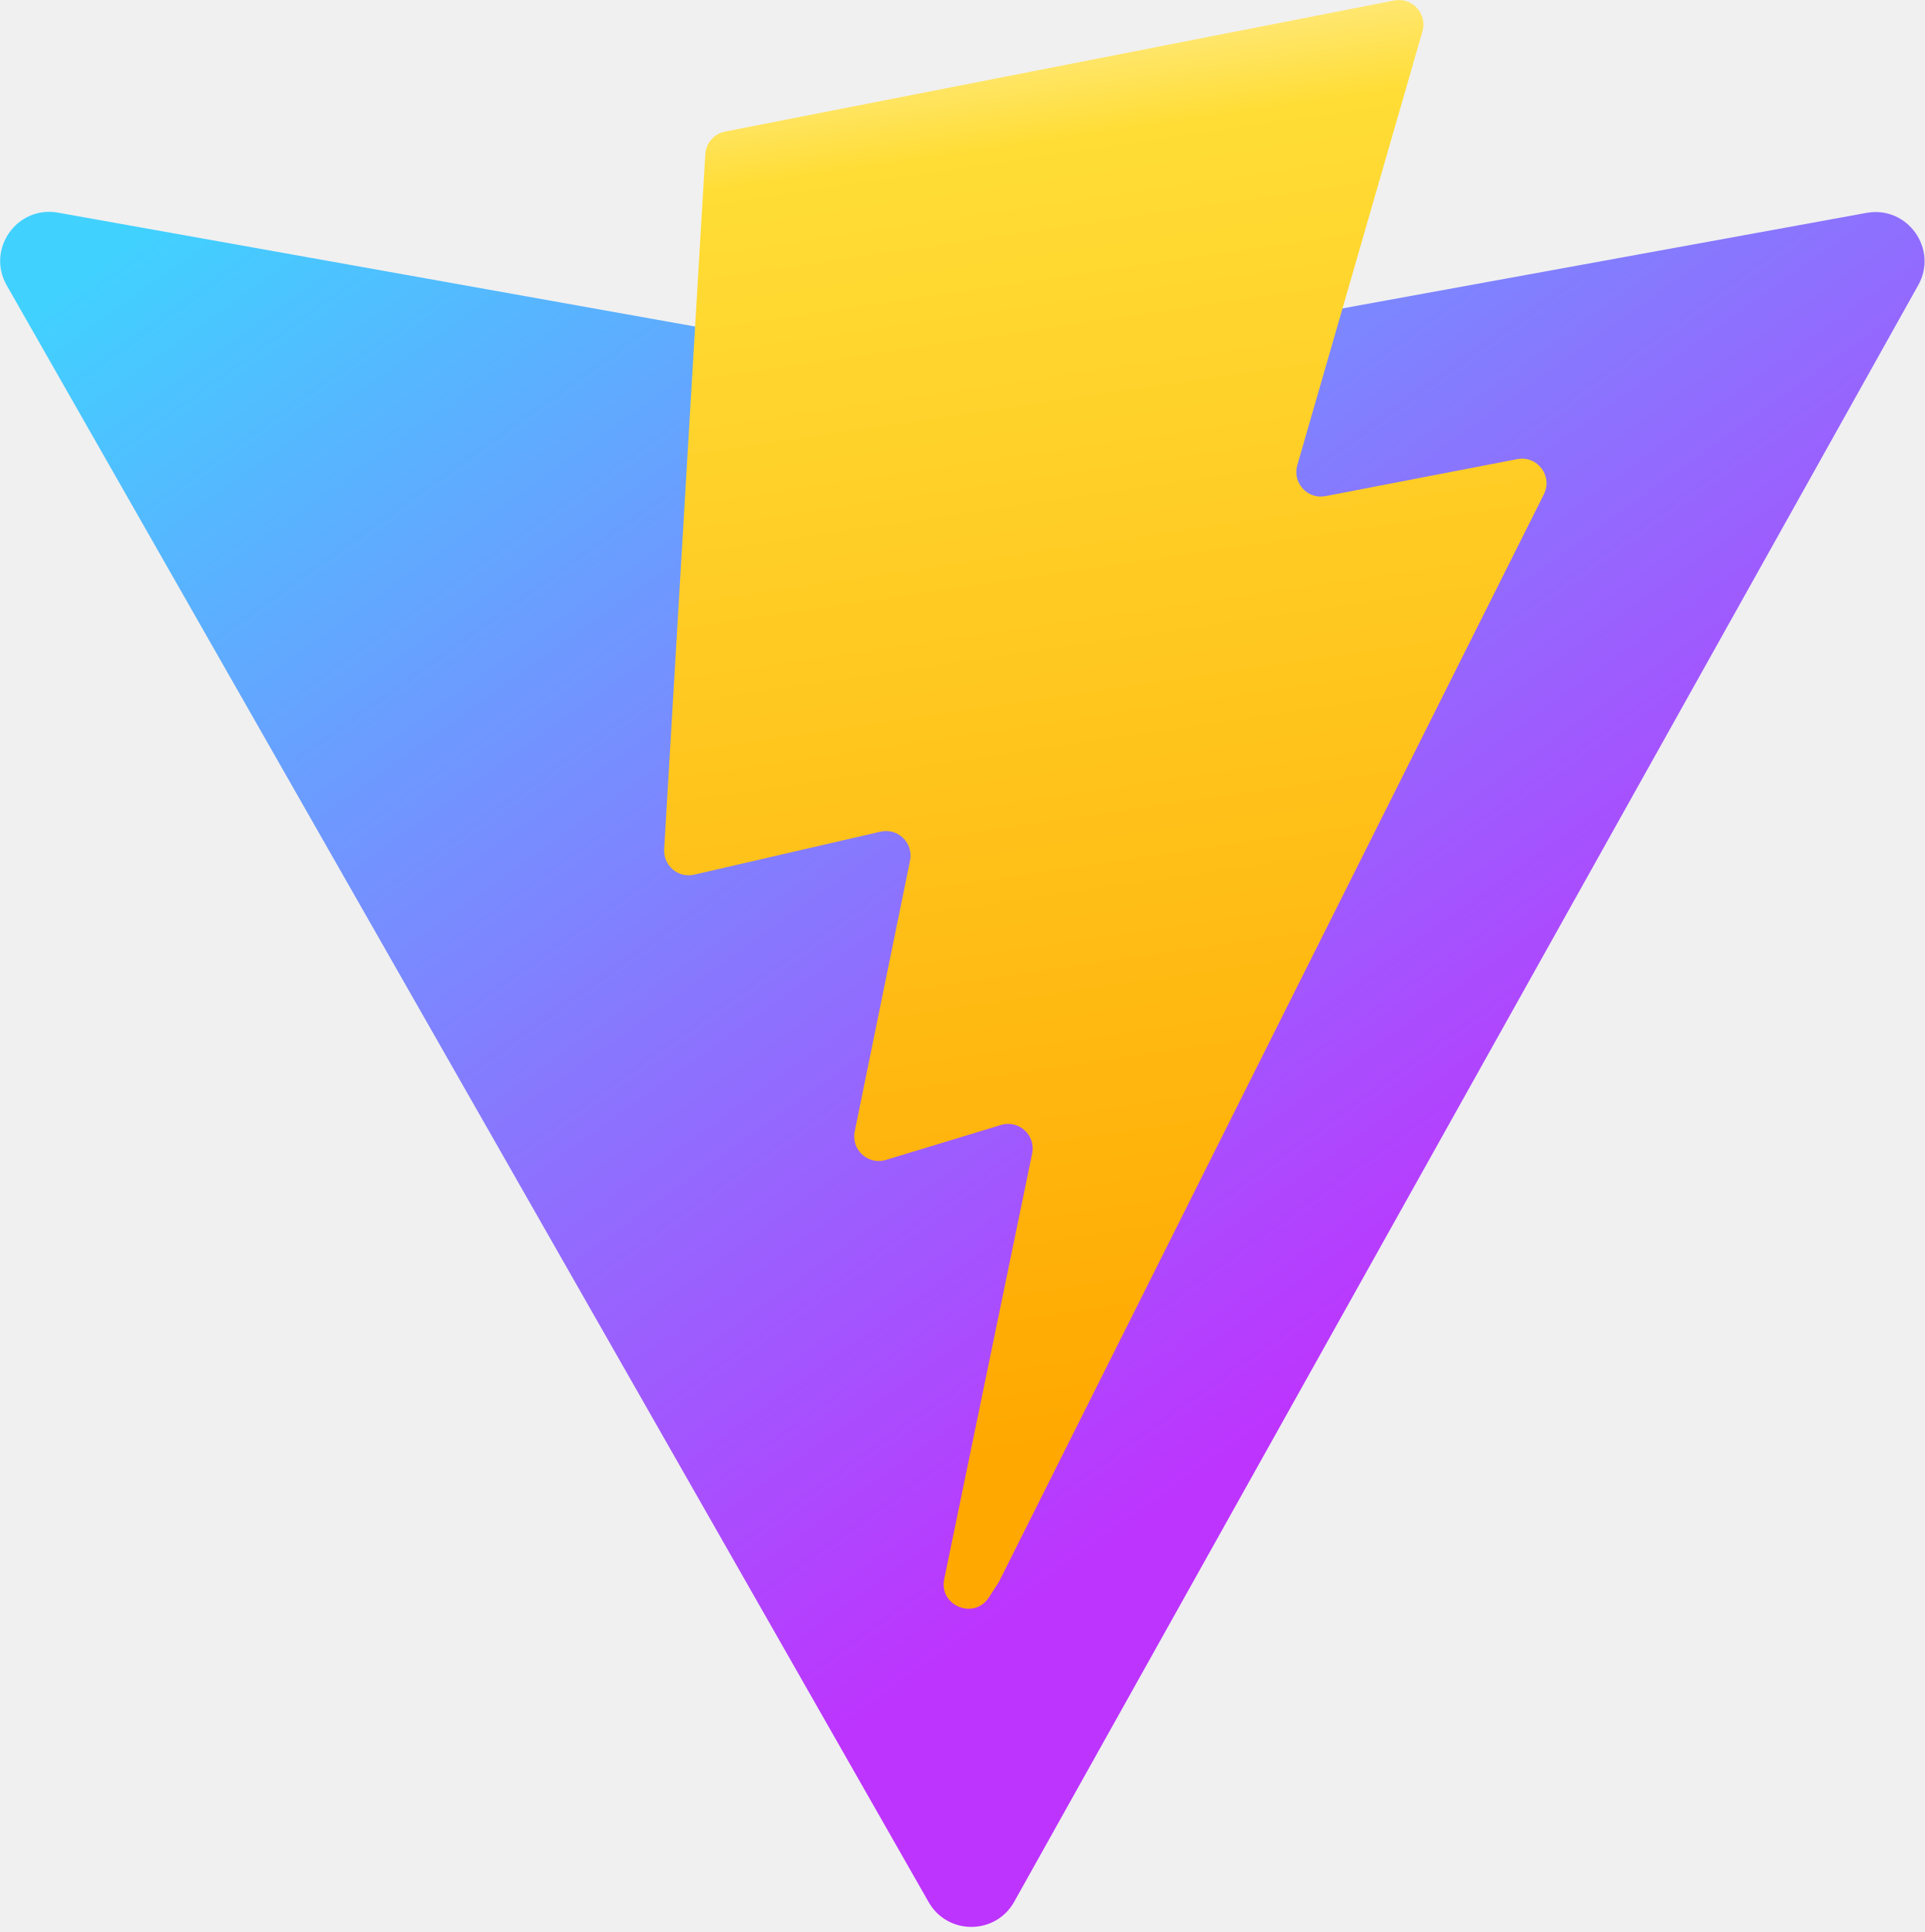
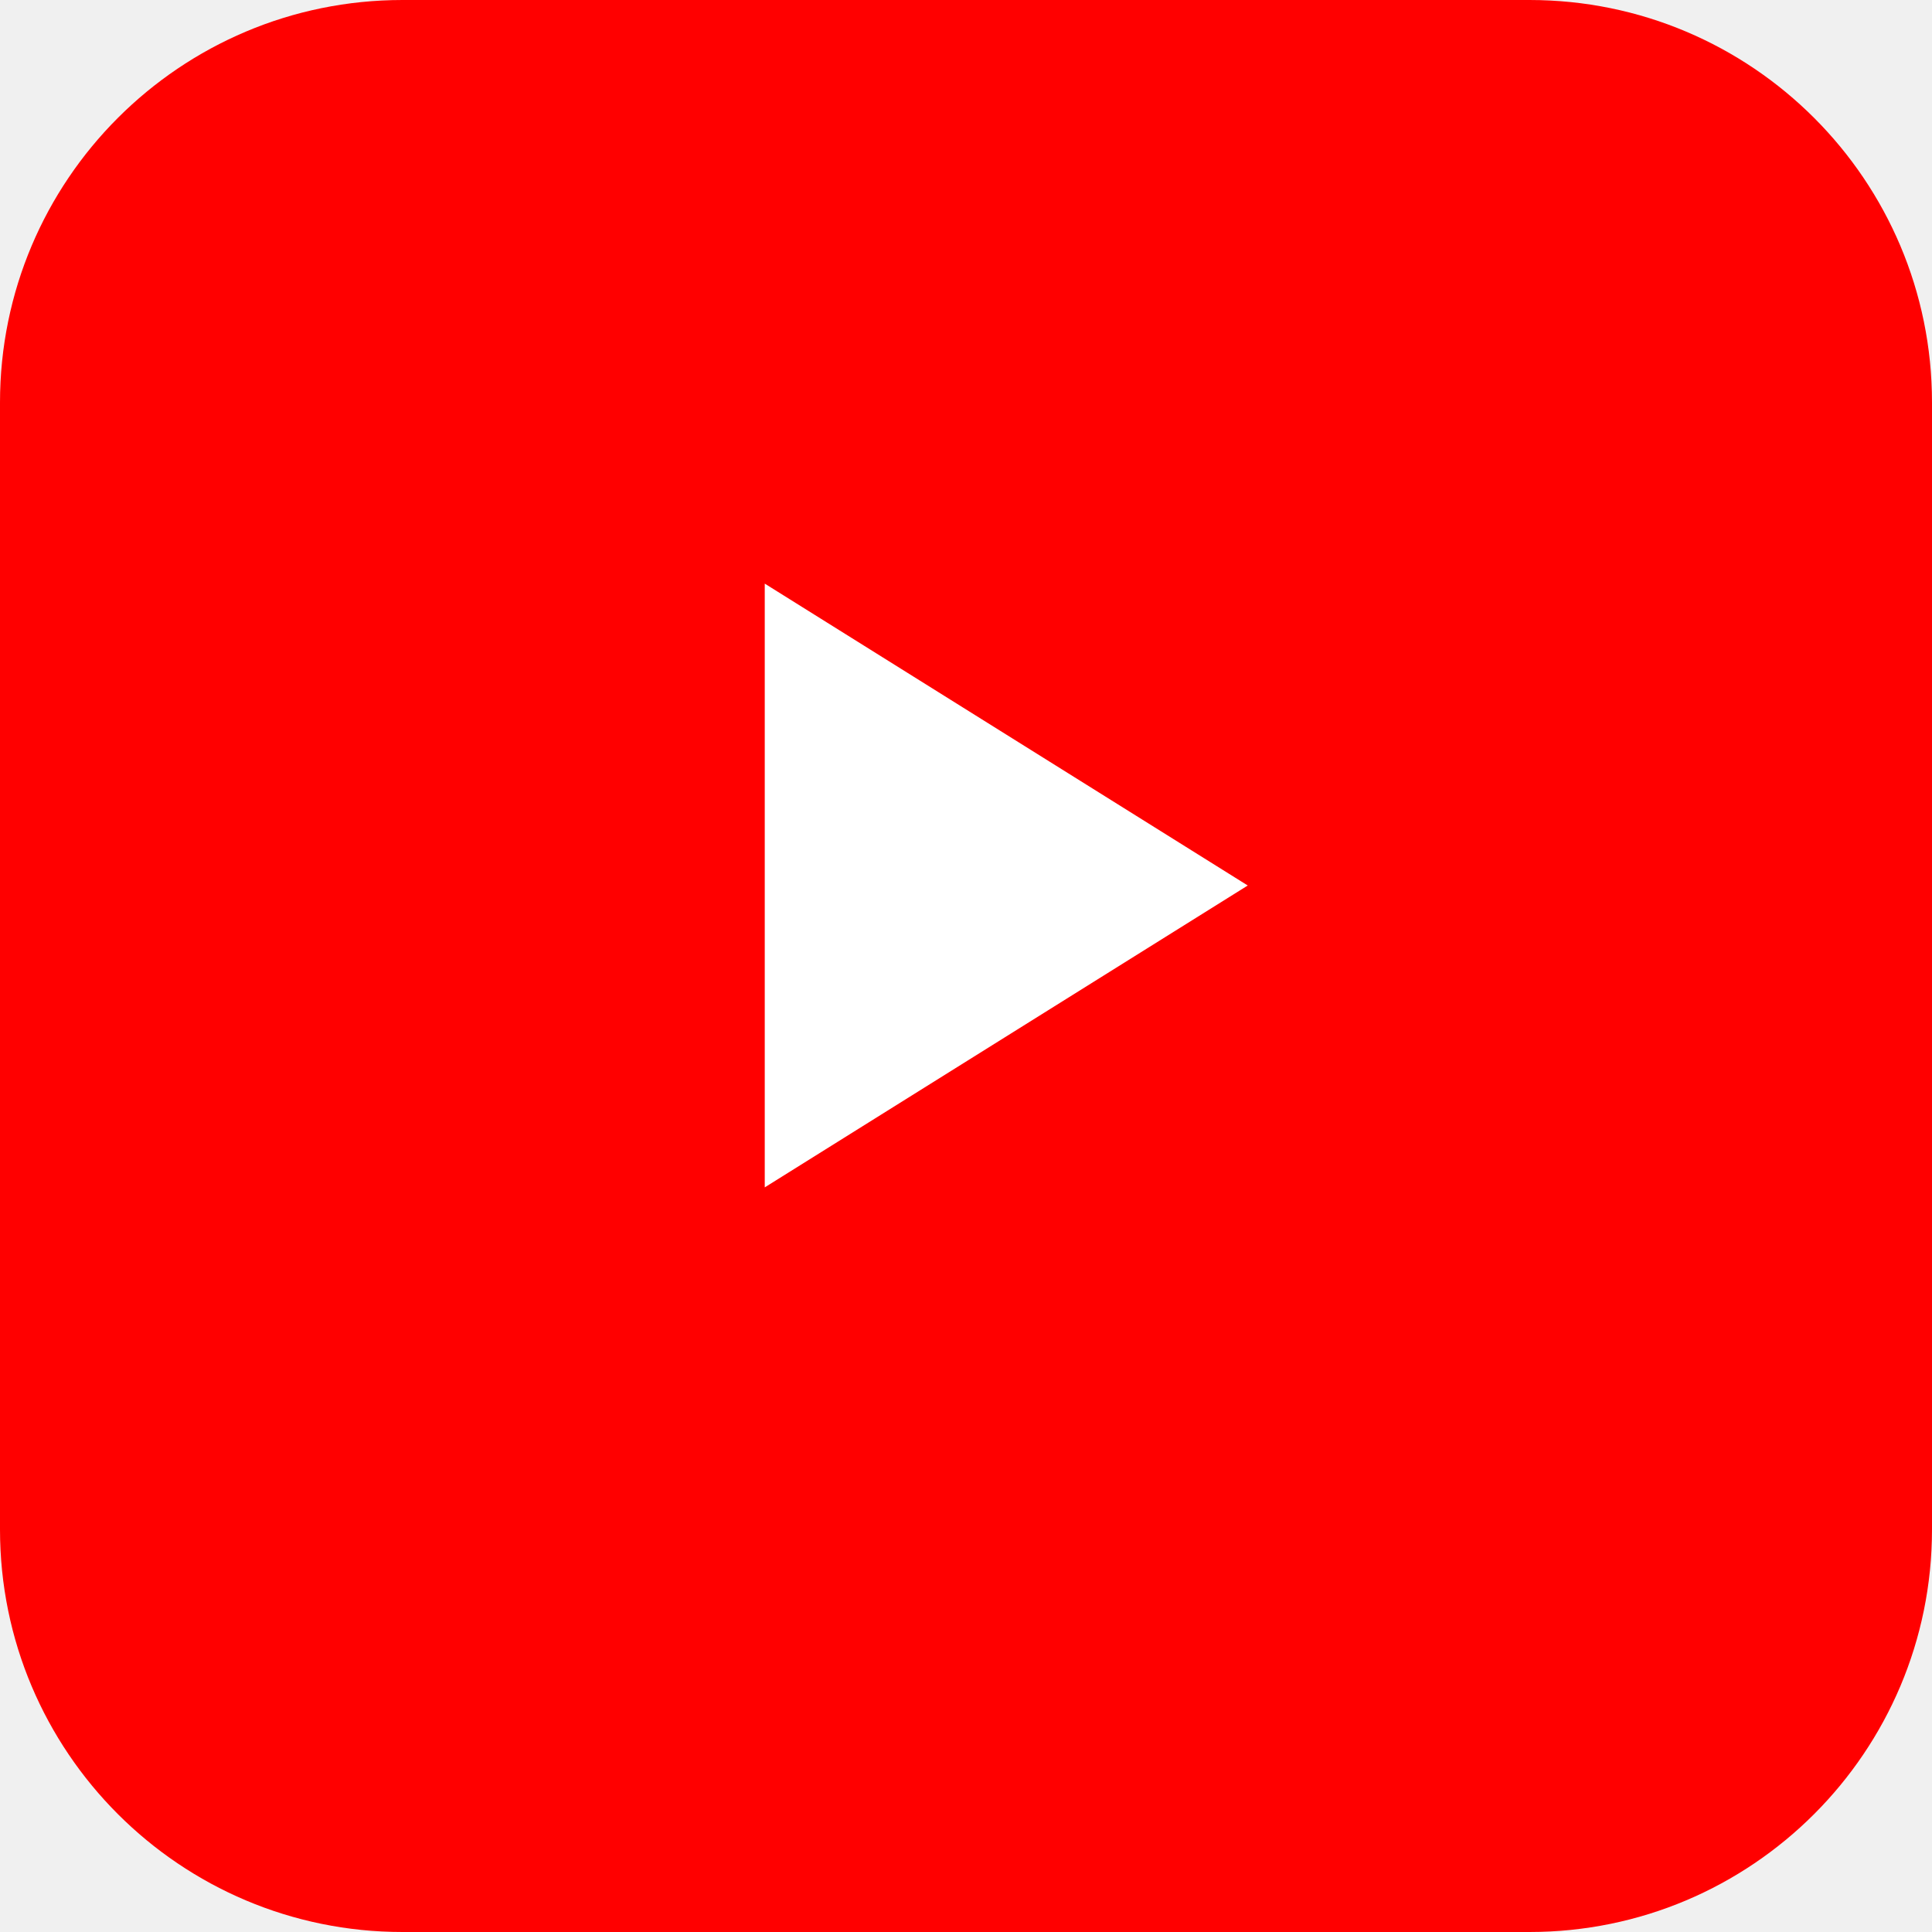
- <svg xmlns="http://www.w3.org/2000/svg" aria-hidden="true" role="img" class="iconify iconify--logos" width="31.88" height="32" preserveAspectRatio="xMidYMid meet" viewBox="0 0 256 257">
-   <defs>
-     <linearGradient id="IconifyId1813088fe1fbc01fb466" x1="-.828%" x2="57.636%" y1="7.652%" y2="78.411%">
-       <stop offset="0%" stop-color="#41D1FF" />
-       <stop offset="100%" stop-color="#BD34FE" />
-     </linearGradient>
-     <linearGradient id="IconifyId1813088fe1fbc01fb467" x1="43.376%" x2="50.316%" y1="2.242%" y2="89.03%">
-       <stop offset="0%" stop-color="#FFEA83" />
-       <stop offset="8.333%" stop-color="#FFDD35" />
-       <stop offset="100%" stop-color="#FFA800" />
-     </linearGradient>
-   </defs>
-   <path fill="url(#IconifyId1813088fe1fbc01fb466)" d="M255.153 37.938L134.897 252.976c-2.483 4.44-8.862 4.466-11.382.048L.875 37.958c-2.746-4.814 1.371-10.646 6.827-9.67l120.385 21.517a6.537 6.537 0 0 0 2.322-.004l117.867-21.483c5.438-.991 9.574 4.796 6.877 9.62Z" />
-   <path fill="url(#IconifyId1813088fe1fbc01fb467)" d="M185.432.063L96.44 17.501a3.268 3.268 0 0 0-2.634 3.014l-5.474 92.456a3.268 3.268 0 0 0 3.997 3.378l24.777-5.718c2.318-.535 4.413 1.507 3.936 3.838l-7.361 36.047c-.495 2.426 1.782 4.5 4.151 3.78l15.304-4.649c2.372-.72 4.652 1.36 4.15 3.788l-11.698 56.621c-.732 3.542 3.979 5.473 5.943 2.437l1.313-2.028l72.516-144.72c1.215-2.423-.88-5.186-3.54-4.672l-25.505 4.922c-2.396.462-4.435-1.77-3.759-4.114l16.646-57.705c.677-2.35-1.37-4.583-3.769-4.113Z" />
+ <svg xmlns="http://www.w3.org/2000/svg" viewBox="0 0 48 48" width="48" height="48">
+   <rect width="48" height="48" rx="10" fill="#FF0000" />
+   <path d="M19 14.5l12 7.5-12 7.5z" fill="#fff" />
</svg>
